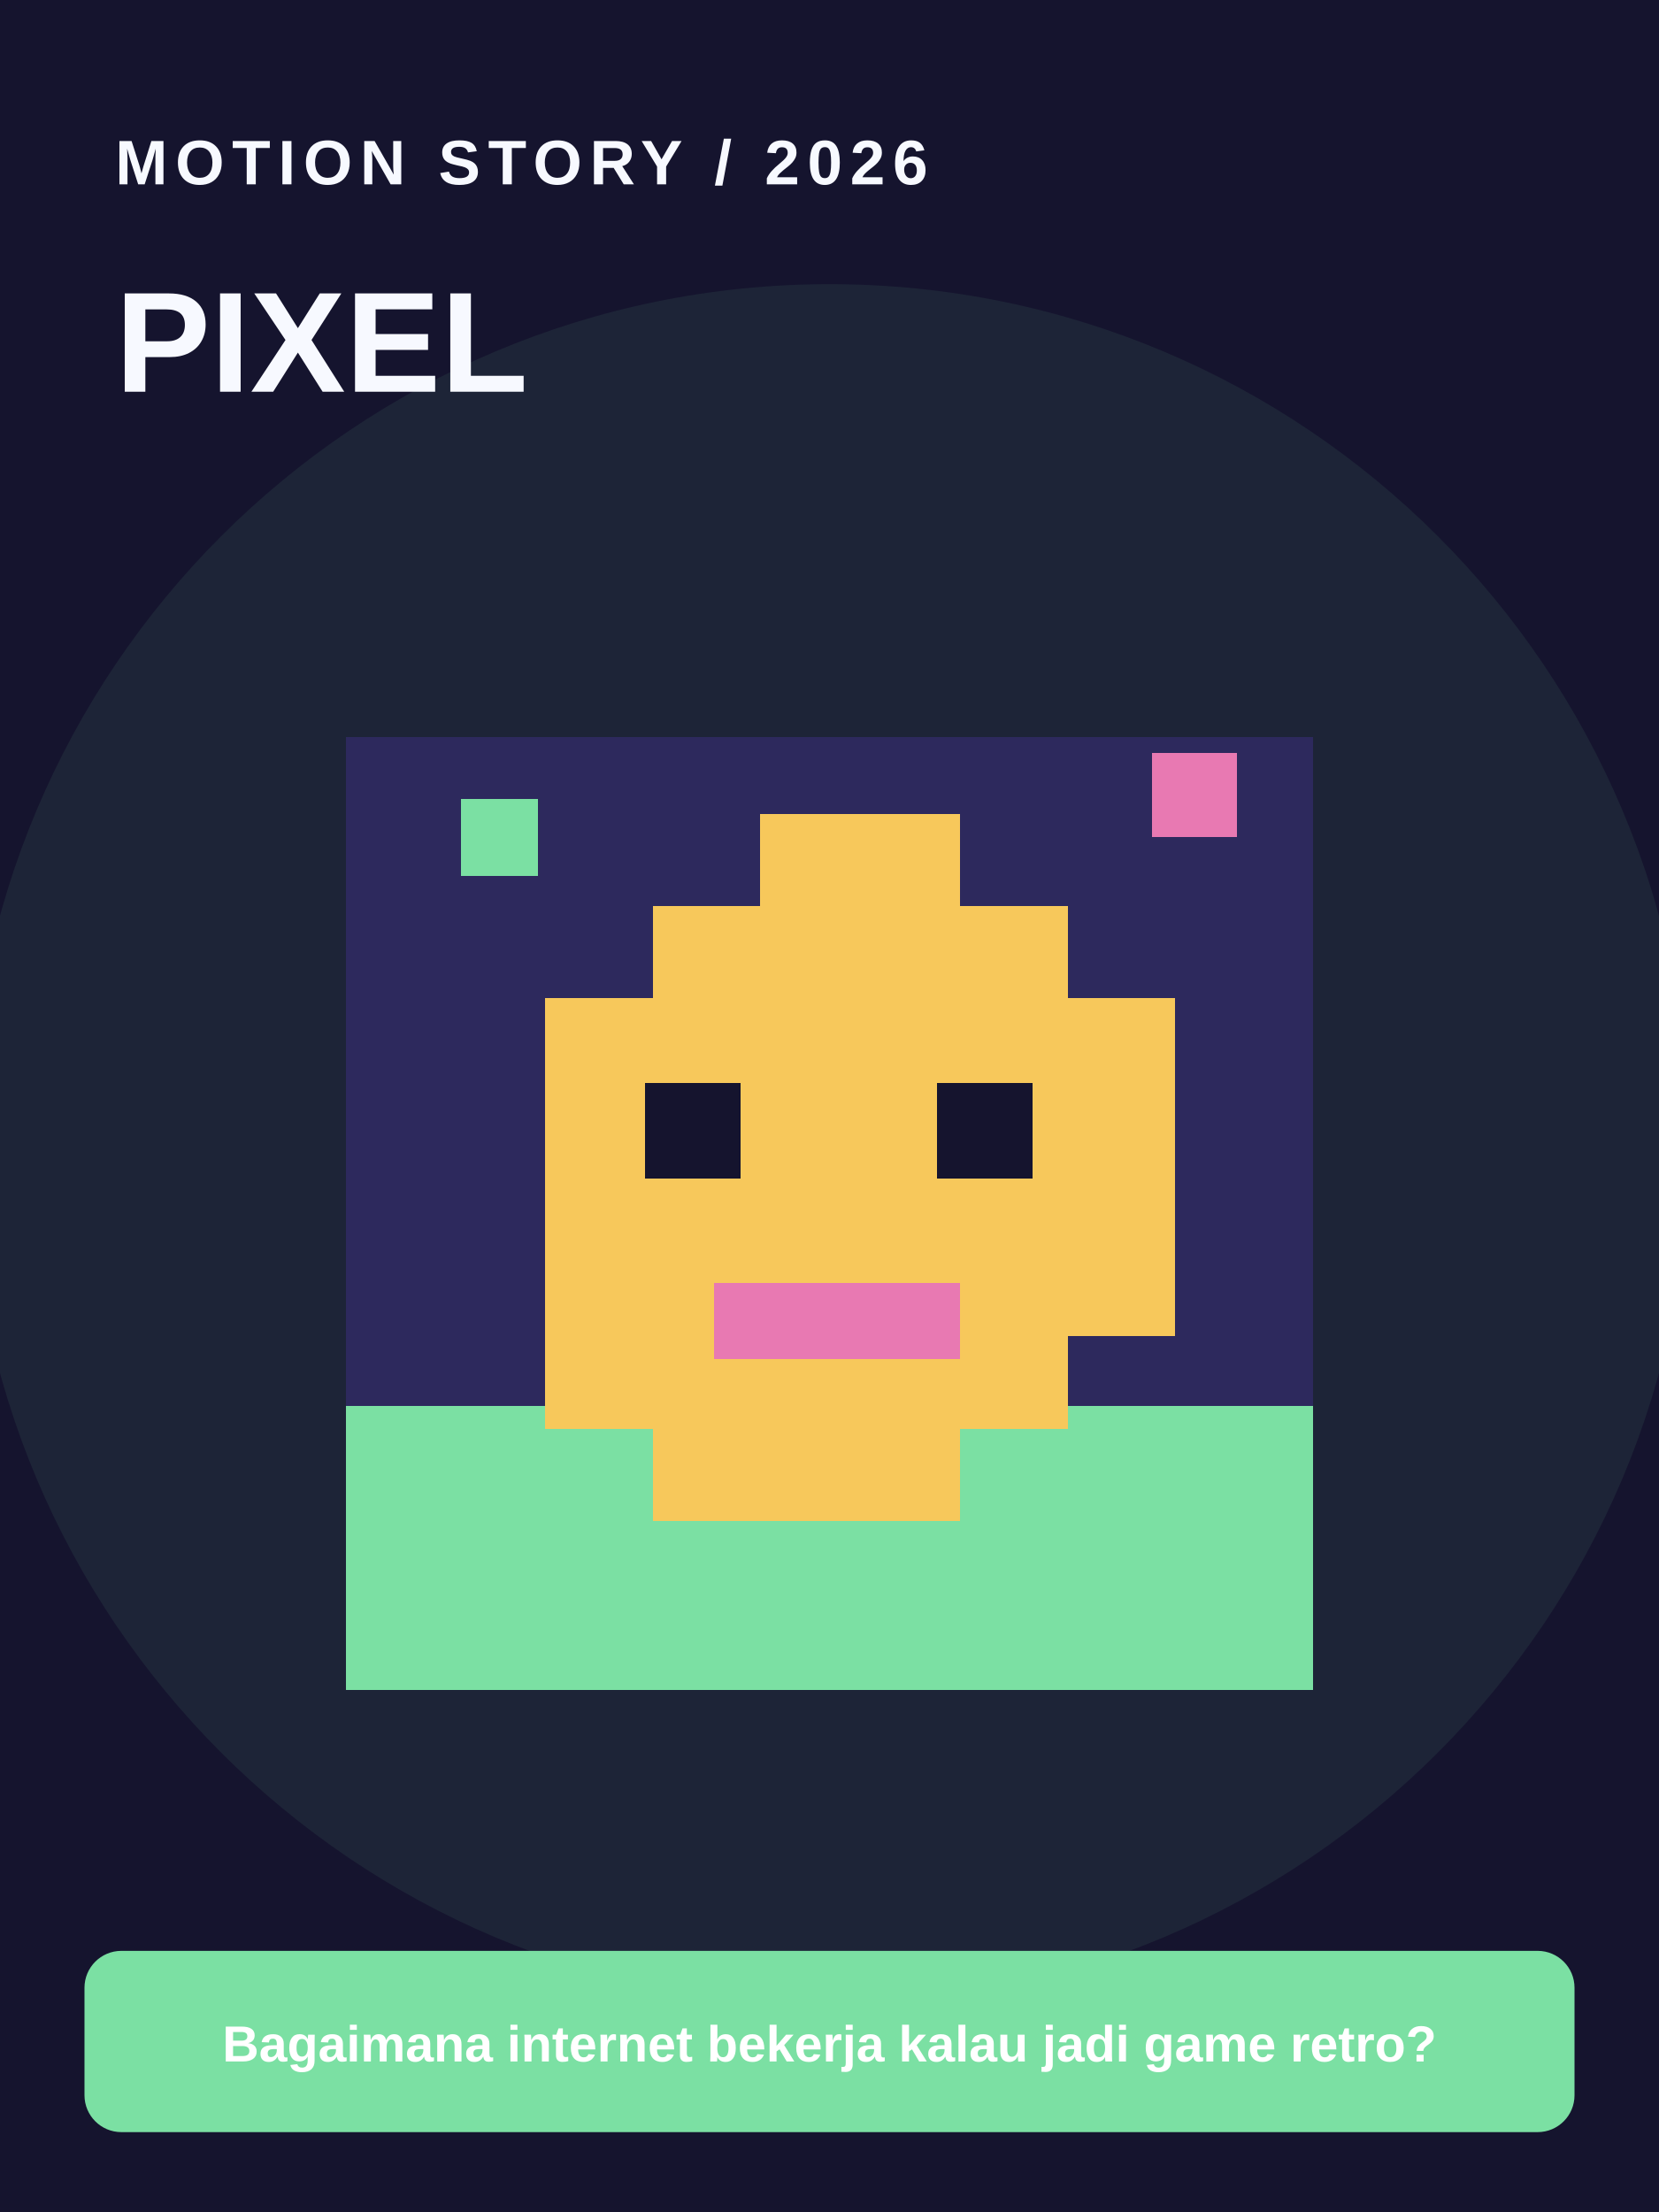
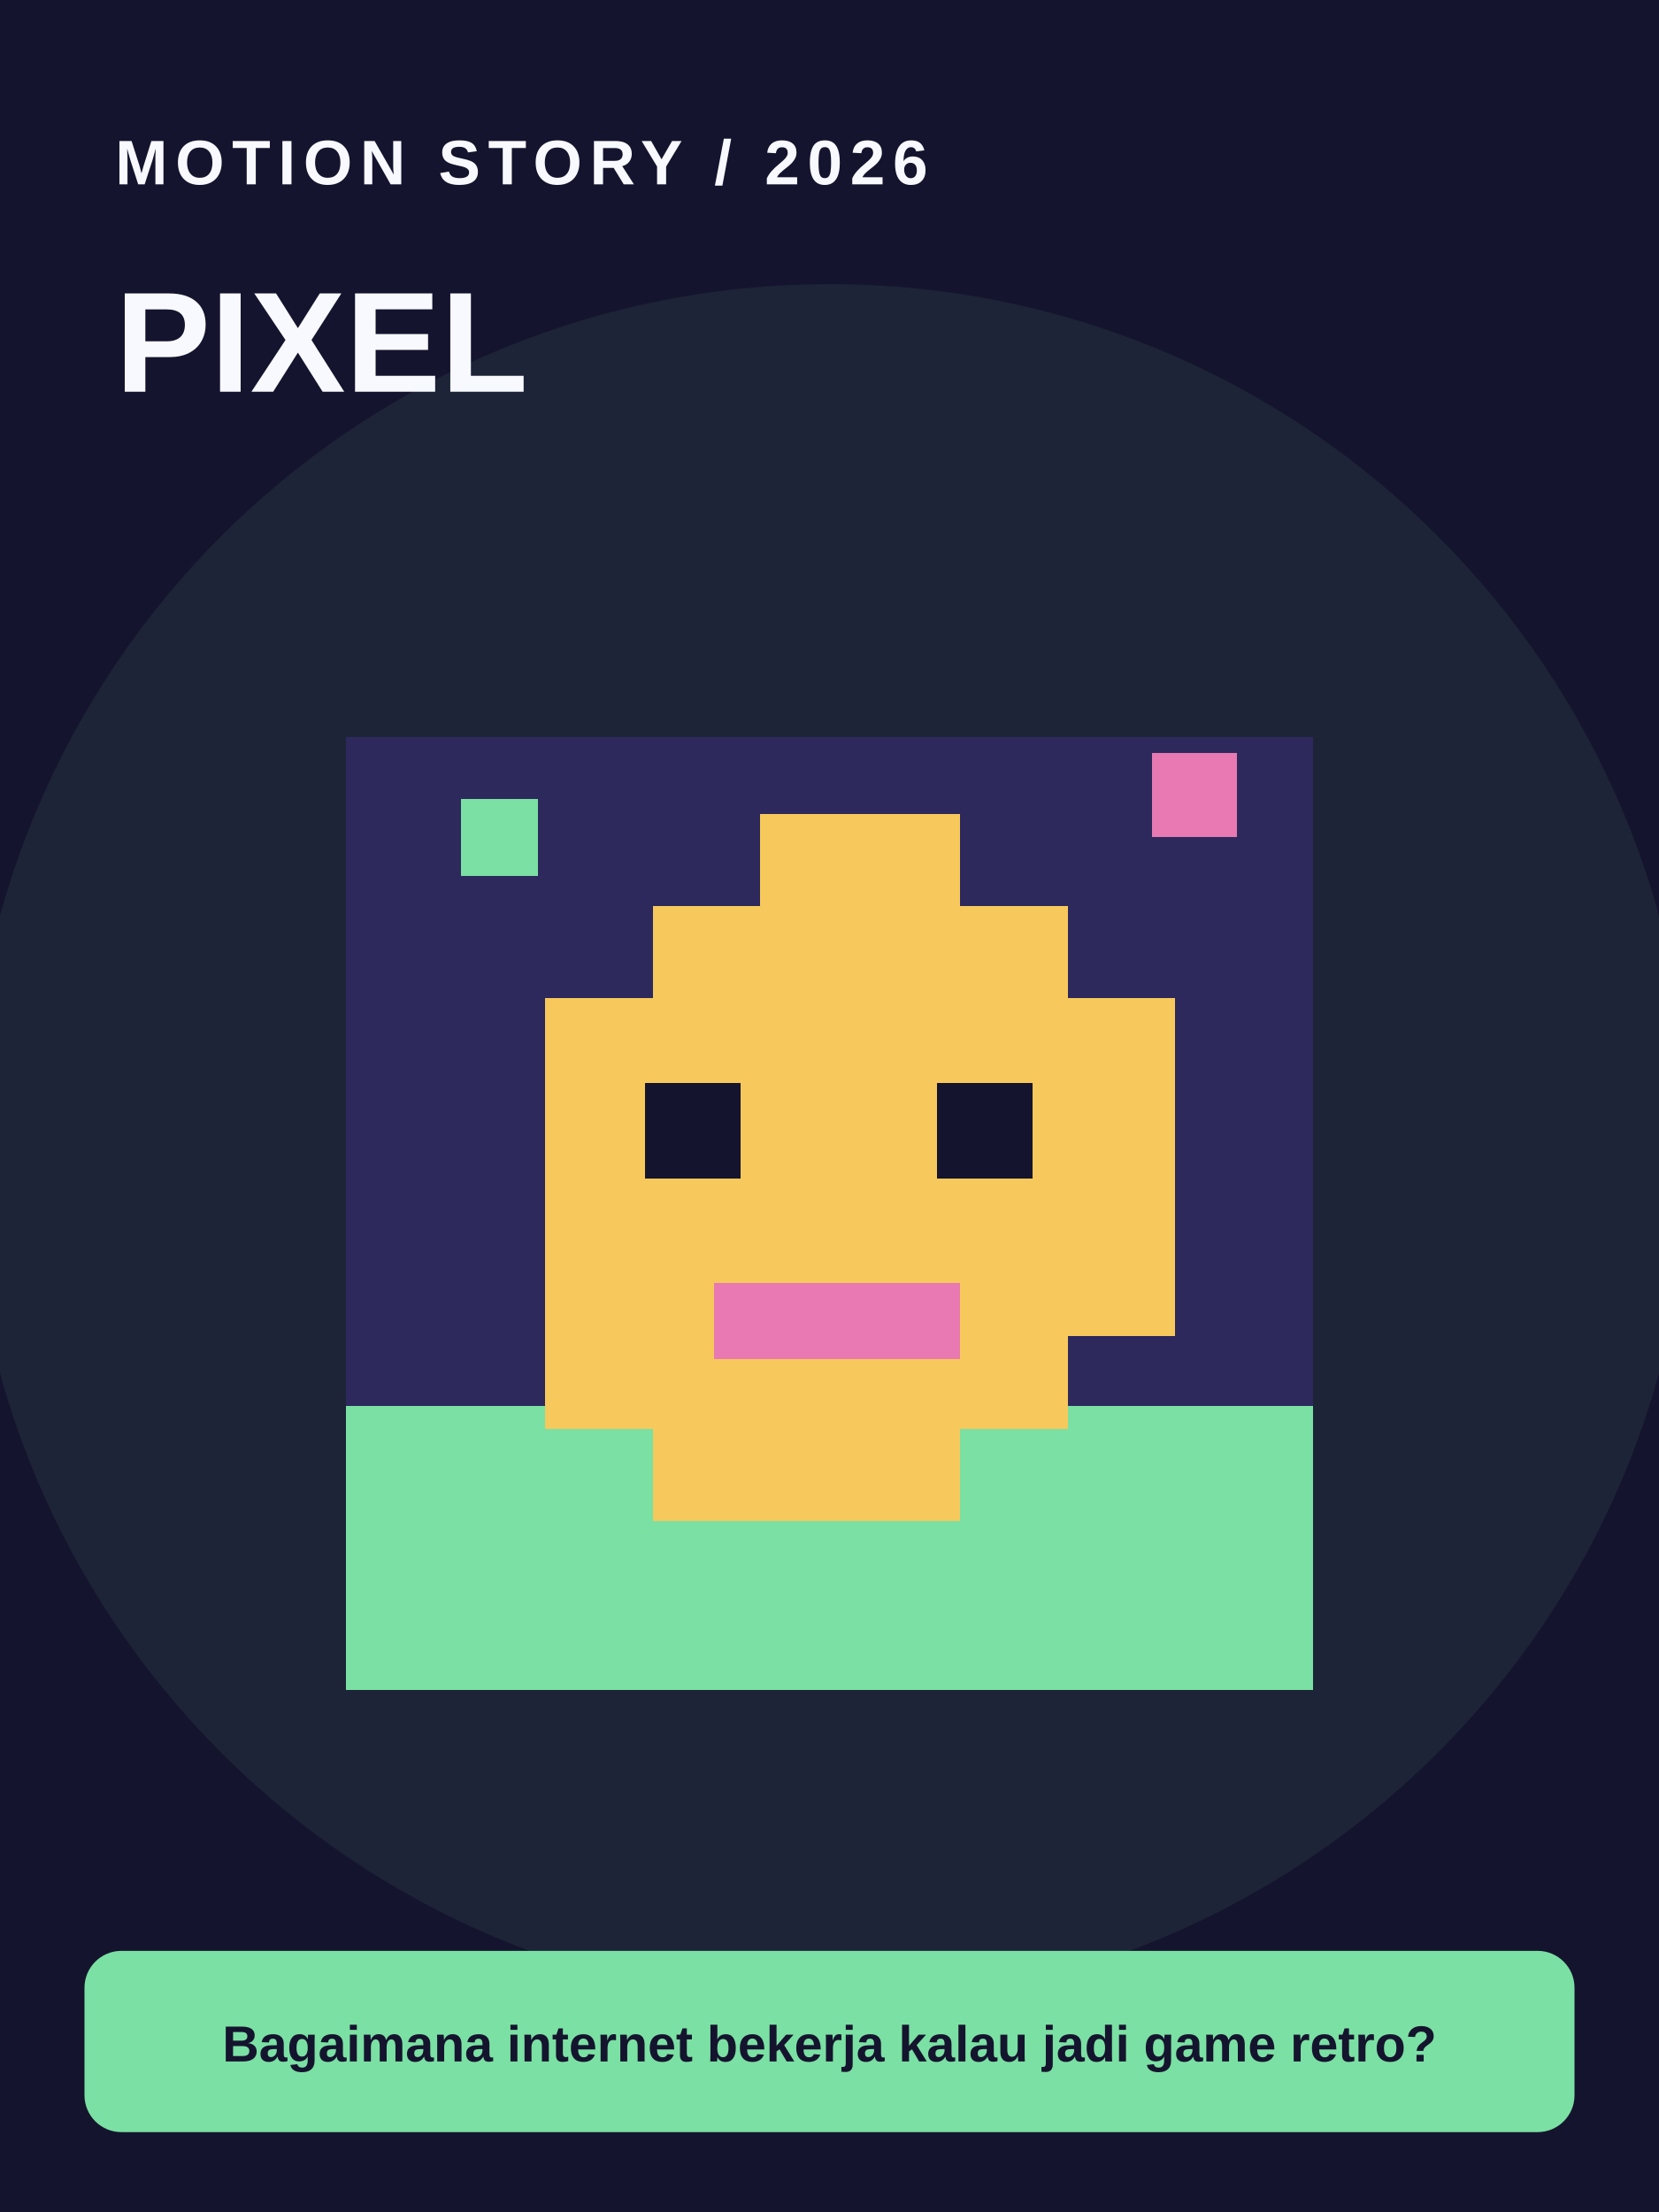
<svg xmlns="http://www.w3.org/2000/svg" viewBox="0 0 1080 1440" width="1080" height="1440" role="img" aria-label="Pixel motion-style reference">
  <rect width="1080" height="1440" fill="#15142E" />
  <circle cx="540" cy="745" r="560" fill="#7BE0A3" opacity=".08" />
  <g font-family="Arial,Helvetica,sans-serif" fill="#F7F9FF">
    <text x="75" y="120" font-size="41" letter-spacing="5" font-weight="bold">MOTION STORY / 2026</text>
    <text x="75" y="255" font-size="93" font-weight="900">PIXEL</text>
  </g>
  <g shape-rendering="crispEdges">
    <rect x="225" y="480" width="630" height="620" fill="#2D295D" />
    <path d="M225 915H855V1100H225Z" fill="#7BE0A3" />
    <path d="M355 650H425V590H495V530H625V590H695V650H765V870H695V930H625V990H425V930H355Z" fill="#F7C85B" />
    <rect x="420" y="705" width="62" height="62" fill="#15142E" />
    <rect x="610" y="705" width="62" height="62" fill="#15142E" />
    <path d="M465 835H625V885H465Z" fill="#E879B2" />
    <rect x="300" y="520" width="50" height="50" fill="#7BE0A3" />
    <rect x="750" y="490" width="55" height="55" fill="#E879B2" />
  </g>
  <rect x="55" y="1270" width="970" height="118" rx="24" fill="#7BE0A3" />
-   <text x="540" y="1342" text-anchor="middle" font-family="Arial,Helvetica,sans-serif" font-size="33" font-weight="bold" fill="#FFFFFF">Bagaimana internet bekerja kalau jadi game retro?</text>
+   <text x="540" y="1342" text-anchor="middle" font-family="Arial,Helvetica,sans-serif" font-size="33" font-weight="bold" fill="#15142E">Bagaimana internet bekerja kalau jadi game retro?</text>
</svg>
